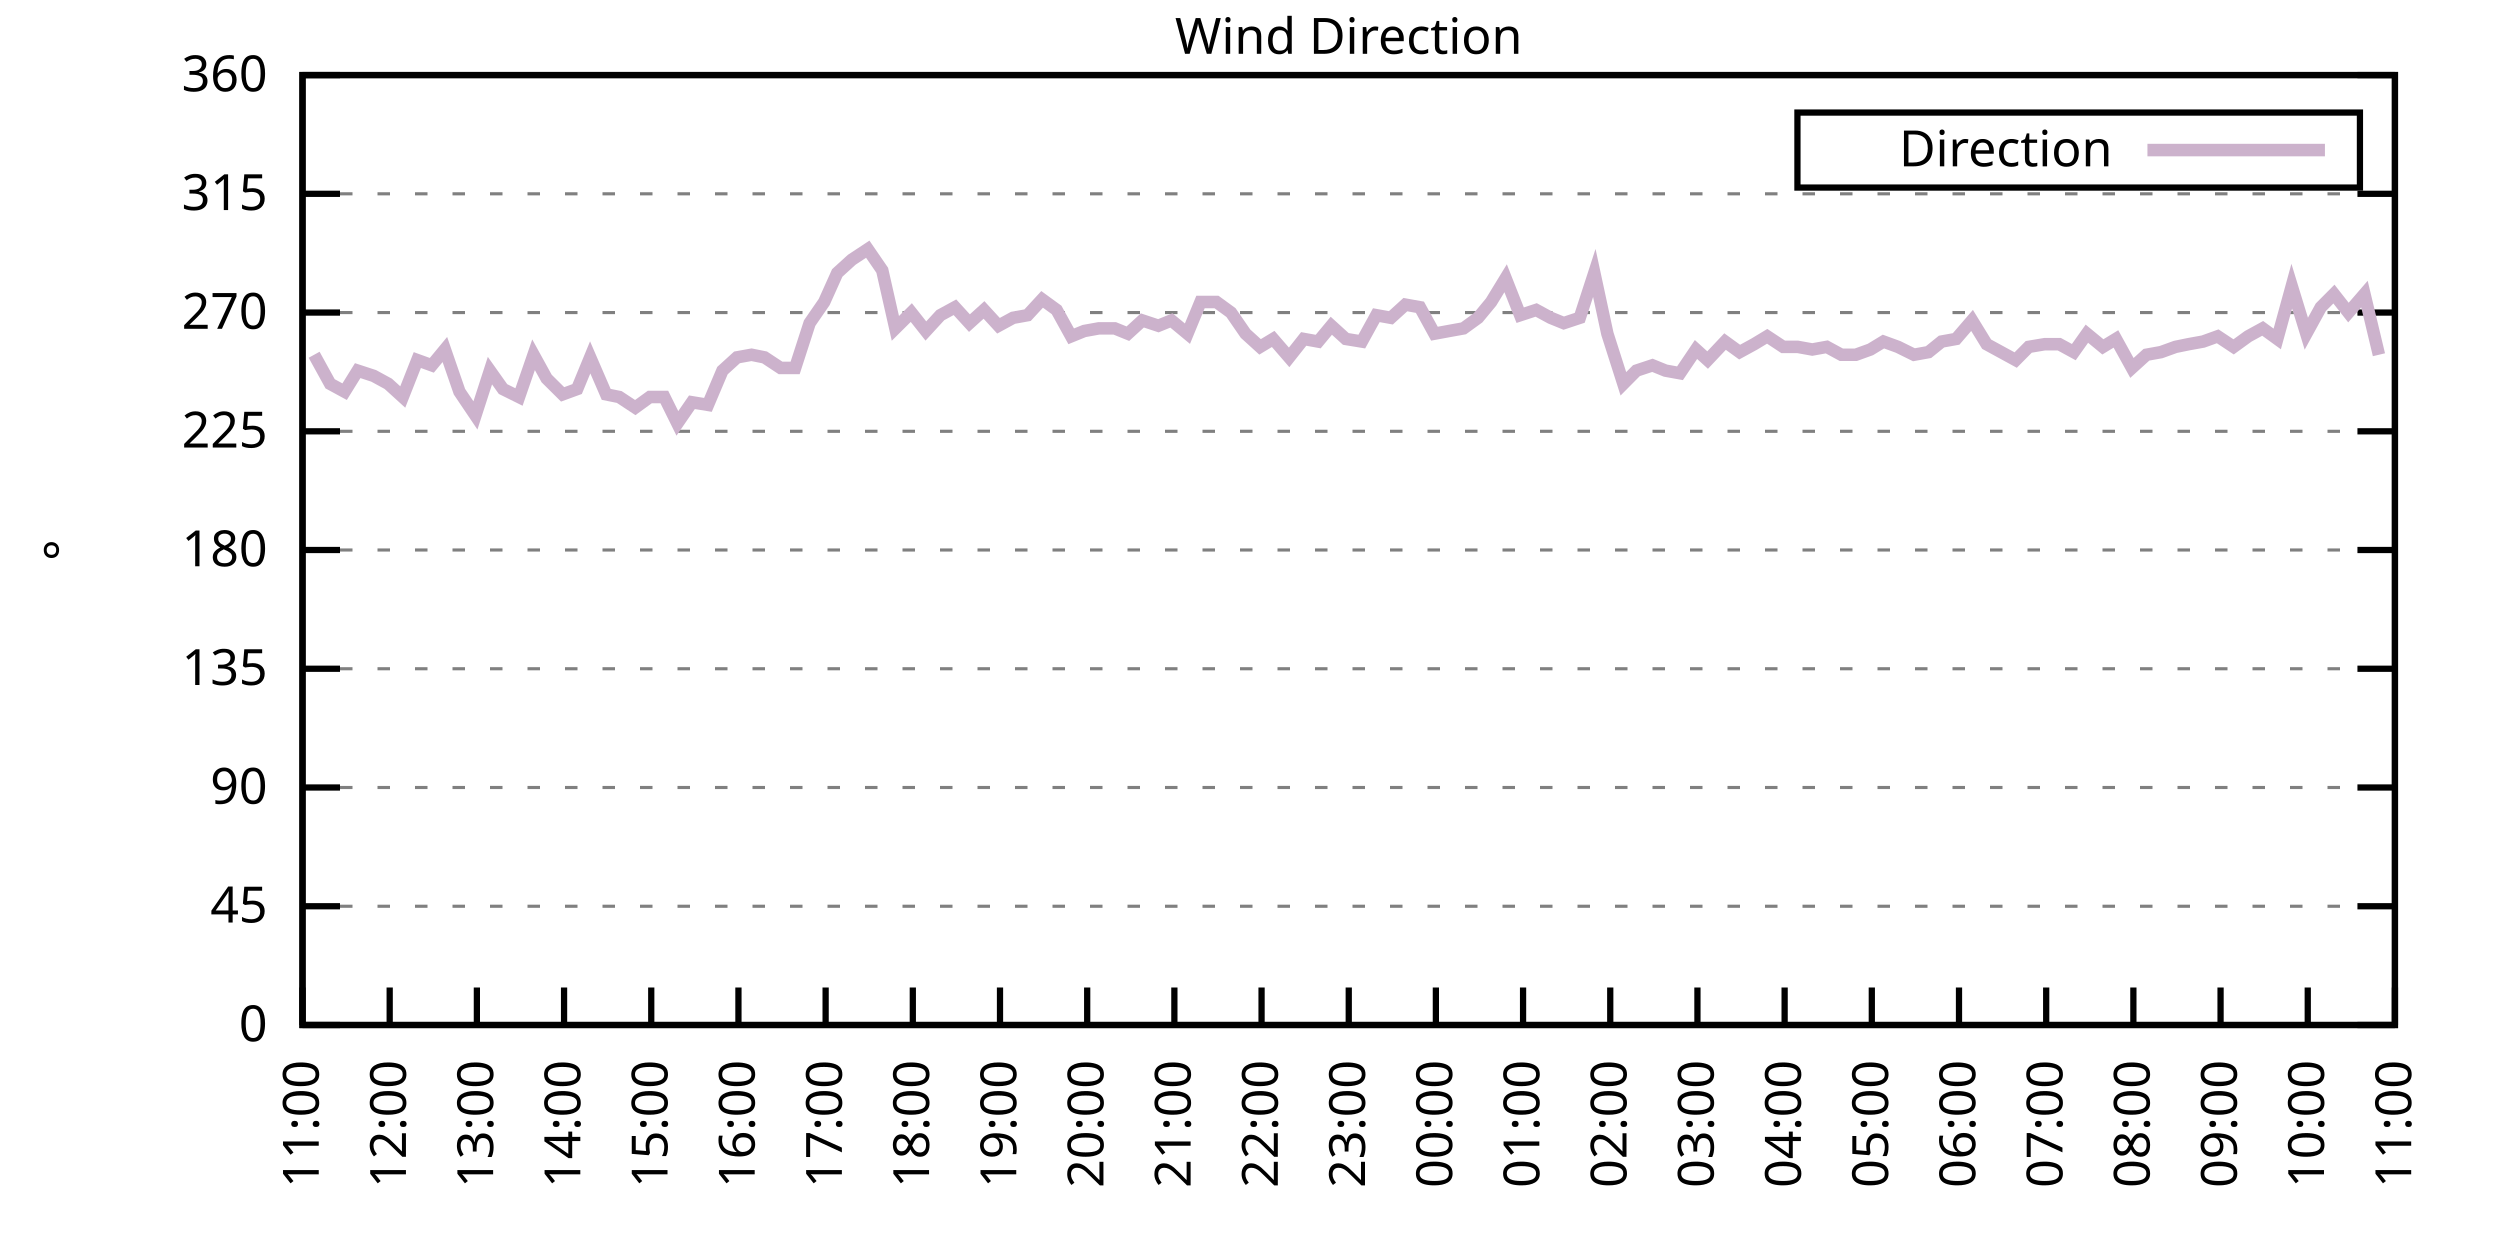
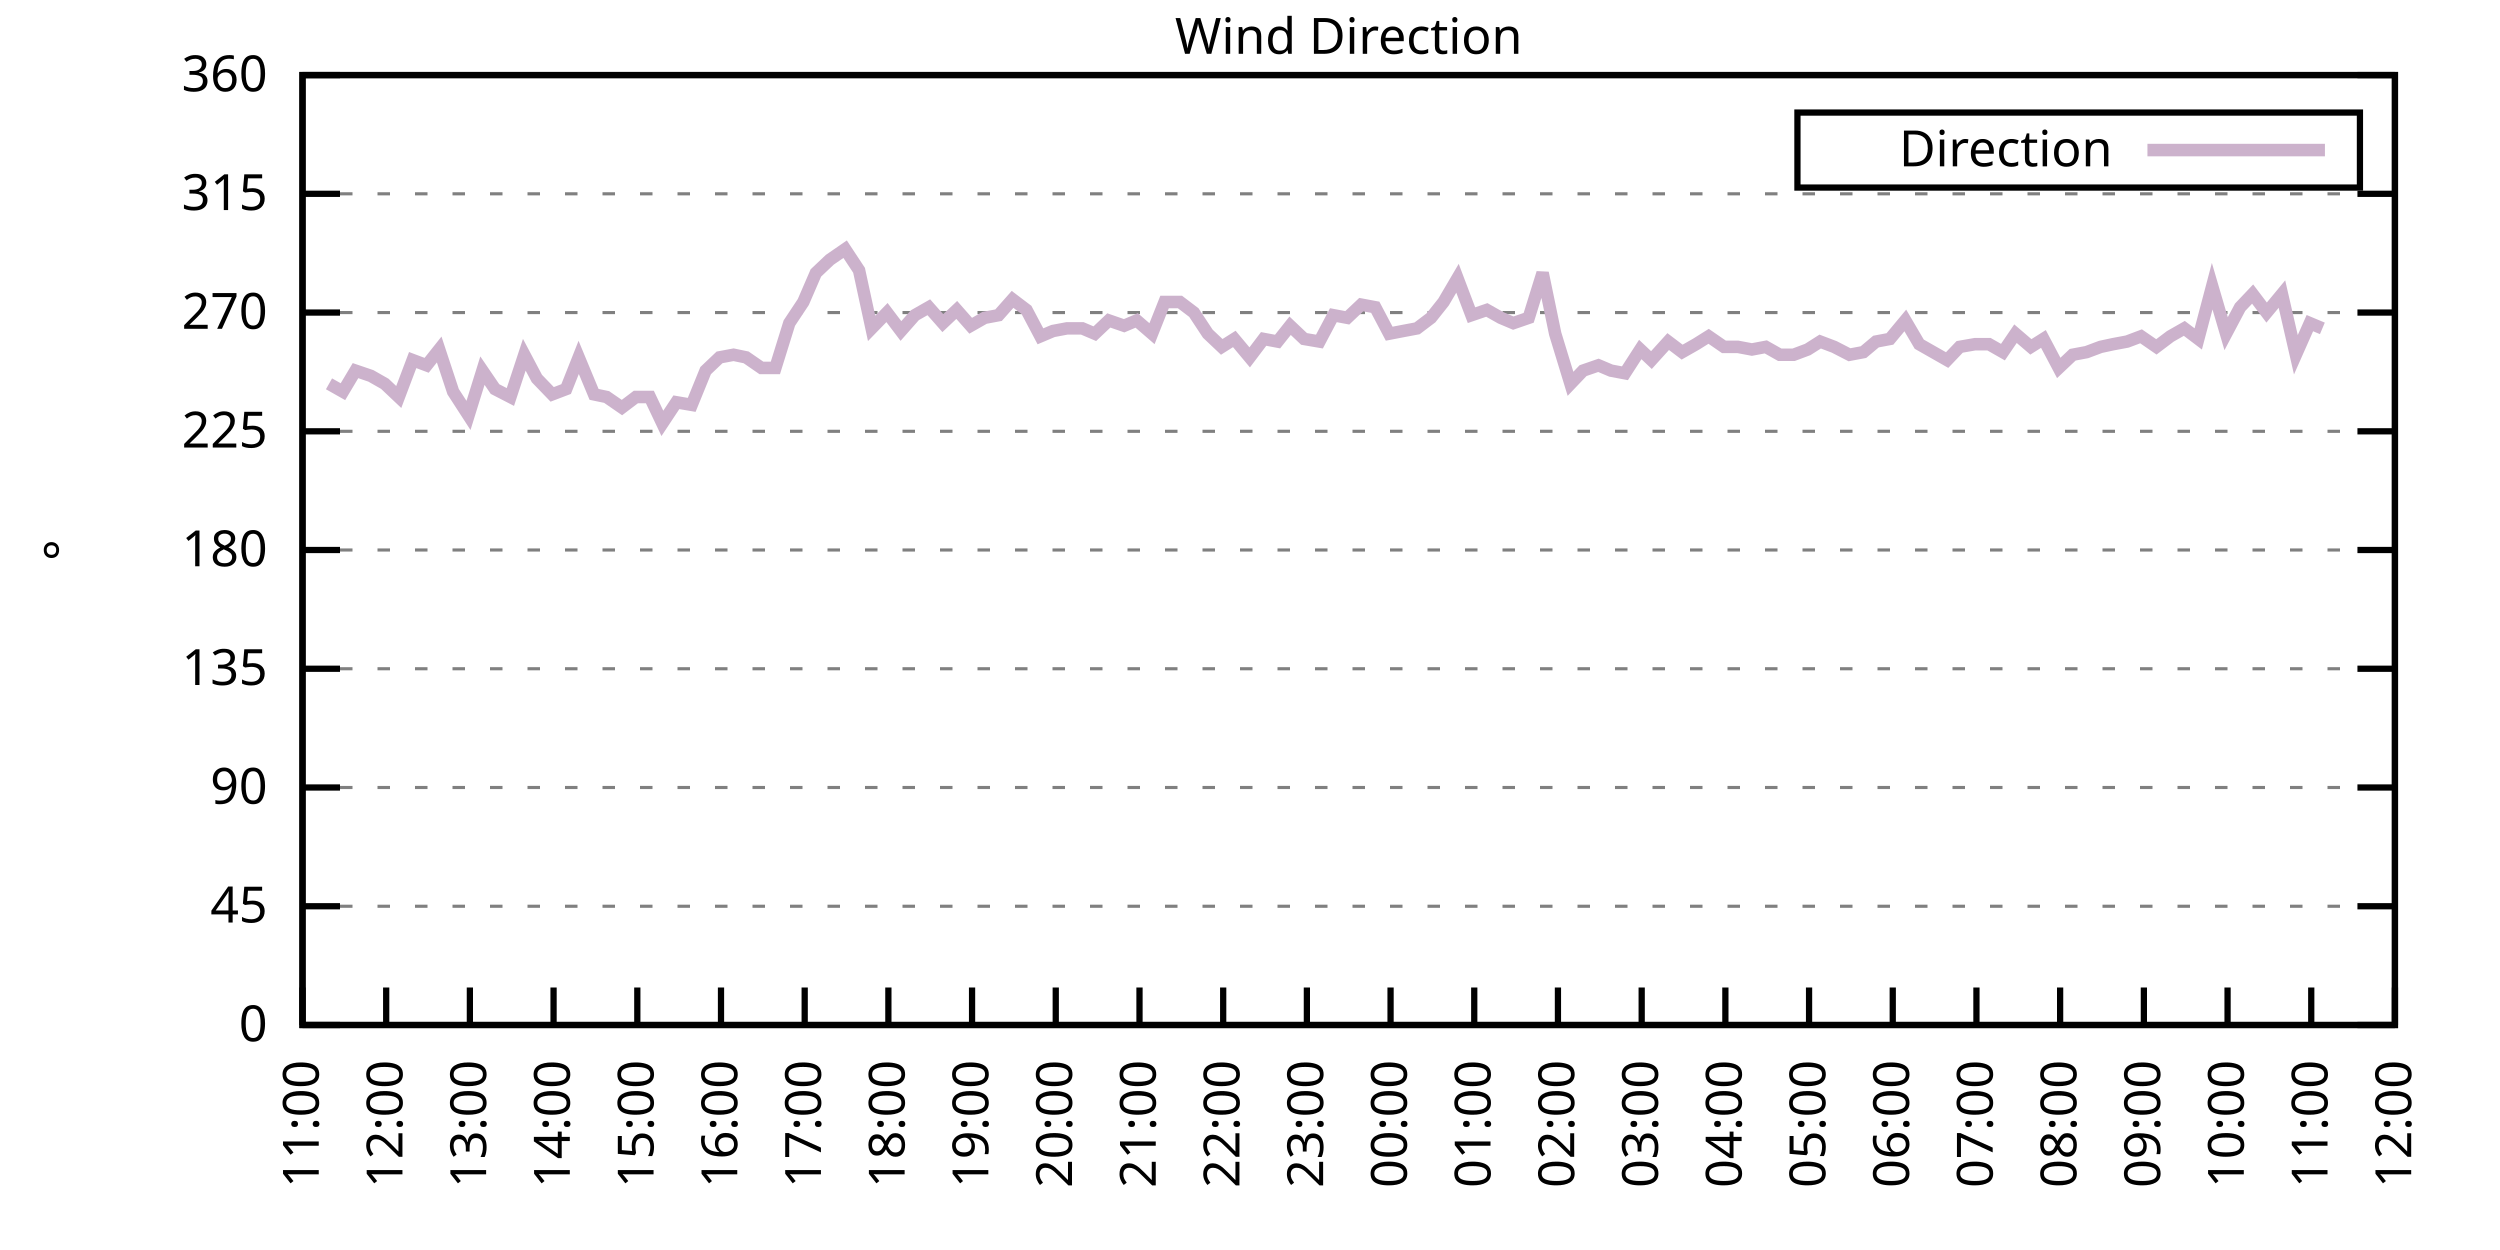
<svg xmlns="http://www.w3.org/2000/svg" xmlns:xlink="http://www.w3.org/1999/xlink" width="400" height="200" viewBox="0 0 400 200">
  <g id="gnuplot_canvas">
    <rect x="0" y="0" width="400" height="200" fill="none" />
    <defs>
      <circle id="gpDot" r="0.5" stroke-width="0.5" stroke="currentColor" />
      <path id="gpPt0" stroke-width="0.333" stroke="currentColor" d="M-1,0 h2 M0,-1 v2" />
      <path id="gpPt1" stroke-width="0.333" stroke="currentColor" d="M-1,-1 L1,1 M1,-1 L-1,1" />
      <path id="gpPt2" stroke-width="0.333" stroke="currentColor" d="M-1,0 L1,0 M0,-1 L0,1 M-1,-1 L1,1 M-1,1 L1,-1" />
      <rect id="gpPt3" stroke-width="0.333" stroke="currentColor" x="-1" y="-1" width="2" height="2" />
      <rect id="gpPt4" stroke-width="0.333" stroke="currentColor" fill="currentColor" x="-1" y="-1" width="2" height="2" />
      <circle id="gpPt5" stroke-width="0.333" stroke="currentColor" cx="0" cy="0" r="1" />
      <use xlink:href="#gpPt5" id="gpPt6" fill="currentColor" stroke="none" />
      <path id="gpPt7" stroke-width="0.333" stroke="currentColor" d="M0,-1.33 L-1.33,0.67 L1.33,0.67 z" />
      <use xlink:href="#gpPt7" id="gpPt8" fill="currentColor" stroke="none" />
      <use xlink:href="#gpPt7" id="gpPt9" stroke="currentColor" transform="rotate(180)" />
      <use xlink:href="#gpPt9" id="gpPt10" fill="currentColor" stroke="none" />
      <use xlink:href="#gpPt3" id="gpPt11" stroke="currentColor" transform="rotate(45)" />
      <use xlink:href="#gpPt11" id="gpPt12" fill="currentColor" stroke="none" />
      <path id="gpPt13" stroke-width="0.333" stroke="currentColor" d="M0,1.330 L1.265,0.411 L0.782,-1.067 L-0.782,-1.076 L-1.265,0.411 z" />
      <use xlink:href="#gpPt13" id="gpPt14" fill="currentColor" stroke="none" />
      <filter id="textbox" filterUnits="objectBoundingBox" x="0" y="0" height="1" width="1">
        <feFlood flood-color="white" flood-opacity="1" result="bgnd" />
        <feComposite in="SourceGraphic" in2="bgnd" operator="atop" />
      </filter>
      <filter id="greybox" filterUnits="objectBoundingBox" x="0" y="0" height="1" width="1">
        <feFlood flood-color="lightgrey" flood-opacity="1" result="grey" />
        <feComposite in="SourceGraphic" in2="grey" operator="atop" />
      </filter>
    </defs>
    <g fill="none" color="white" stroke="currentColor" stroke-width="1.00" stroke-linecap="butt" stroke-linejoin="miter">
</g>
    <g fill="none" color="black" stroke="currentColor" stroke-width="1.00" stroke-linecap="butt" stroke-linejoin="miter">
      <g stroke="none" shape-rendering="crispEdges">
        <polygon fill="rgb(255, 255, 255)" points="48.40,164.00 383.18,164.00 383.18,12.02 48.40,12.02 " />
      </g>
    </g>
    <g fill="none" color="black" stroke="currentColor" stroke-width="1.00" stroke-linecap="butt" stroke-linejoin="miter">
</g>
    <g fill="none" color="black" stroke="black" stroke-width="0.50" stroke-linecap="butt" stroke-linejoin="miter">
</g>
    <g fill="none" color="gray" stroke="currentColor" stroke-width="0.50" stroke-linecap="butt" stroke-linejoin="miter">
      <path stroke="gray" stroke-dasharray="2,4" class="gridline" d="M48.40,164.00 L383.19,164.00  " />
    </g>
    <g fill="none" color="gray" stroke="gray" stroke-width="1.00" stroke-linecap="butt" stroke-linejoin="miter">
</g>
    <g fill="none" color="black" stroke="currentColor" stroke-width="1.00" stroke-linecap="butt" stroke-linejoin="miter">
      <path stroke="black" d="M48.40,164.00 L54.40,164.00 M383.19,164.00 L377.19,164.00  " />
      <g transform="translate(42.80,166.60)" stroke="none" fill="black" font-family="Sans" font-size="8.00" text-anchor="end">
        <text>
          <tspan font-family="Sans"> 0</tspan>
        </text>
      </g>
    </g>
    <g fill="none" color="black" stroke="currentColor" stroke-width="1.00" stroke-linecap="butt" stroke-linejoin="miter">
</g>
    <g fill="none" color="black" stroke="black" stroke-width="0.50" stroke-linecap="butt" stroke-linejoin="miter">
</g>
    <g fill="none" color="gray" stroke="currentColor" stroke-width="0.50" stroke-linecap="butt" stroke-linejoin="miter">
      <path stroke="gray" stroke-dasharray="2,4" class="gridline" d="M48.40,145.00 L383.19,145.00  " />
    </g>
    <g fill="none" color="gray" stroke="gray" stroke-width="1.00" stroke-linecap="butt" stroke-linejoin="miter">
</g>
    <g fill="none" color="black" stroke="currentColor" stroke-width="1.00" stroke-linecap="butt" stroke-linejoin="miter">
      <path stroke="black" d="M48.40,145.00 L54.40,145.00 M383.19,145.00 L377.19,145.00  " />
      <g transform="translate(42.80,147.60)" stroke="none" fill="black" font-family="Sans" font-size="8.00" text-anchor="end">
        <text>
          <tspan font-family="Sans"> 45</tspan>
        </text>
      </g>
    </g>
    <g fill="none" color="black" stroke="currentColor" stroke-width="1.00" stroke-linecap="butt" stroke-linejoin="miter">
</g>
    <g fill="none" color="black" stroke="black" stroke-width="0.50" stroke-linecap="butt" stroke-linejoin="miter">
</g>
    <g fill="none" color="gray" stroke="currentColor" stroke-width="0.50" stroke-linecap="butt" stroke-linejoin="miter">
      <path stroke="gray" stroke-dasharray="2,4" class="gridline" d="M48.40,126.00 L383.19,126.00  " />
    </g>
    <g fill="none" color="gray" stroke="gray" stroke-width="1.00" stroke-linecap="butt" stroke-linejoin="miter">
</g>
    <g fill="none" color="black" stroke="currentColor" stroke-width="1.00" stroke-linecap="butt" stroke-linejoin="miter">
      <path stroke="black" d="M48.40,126.00 L54.40,126.00 M383.19,126.00 L377.19,126.00  " />
      <g transform="translate(42.80,128.60)" stroke="none" fill="black" font-family="Sans" font-size="8.00" text-anchor="end">
        <text>
          <tspan font-family="Sans"> 90</tspan>
        </text>
      </g>
    </g>
    <g fill="none" color="black" stroke="currentColor" stroke-width="1.00" stroke-linecap="butt" stroke-linejoin="miter">
</g>
    <g fill="none" color="black" stroke="black" stroke-width="0.50" stroke-linecap="butt" stroke-linejoin="miter">
</g>
    <g fill="none" color="gray" stroke="currentColor" stroke-width="0.50" stroke-linecap="butt" stroke-linejoin="miter">
      <path stroke="gray" stroke-dasharray="2,4" class="gridline" d="M48.40,107.00 L383.19,107.00  " />
    </g>
    <g fill="none" color="gray" stroke="gray" stroke-width="1.00" stroke-linecap="butt" stroke-linejoin="miter">
</g>
    <g fill="none" color="black" stroke="currentColor" stroke-width="1.00" stroke-linecap="butt" stroke-linejoin="miter">
      <path stroke="black" d="M48.40,107.00 L54.40,107.00 M383.19,107.00 L377.19,107.00  " />
      <g transform="translate(42.80,109.60)" stroke="none" fill="black" font-family="Sans" font-size="8.00" text-anchor="end">
        <text>
          <tspan font-family="Sans"> 135</tspan>
        </text>
      </g>
    </g>
    <g fill="none" color="black" stroke="currentColor" stroke-width="1.00" stroke-linecap="butt" stroke-linejoin="miter">
</g>
    <g fill="none" color="black" stroke="black" stroke-width="0.50" stroke-linecap="butt" stroke-linejoin="miter">
</g>
    <g fill="none" color="gray" stroke="currentColor" stroke-width="0.50" stroke-linecap="butt" stroke-linejoin="miter">
      <path stroke="gray" stroke-dasharray="2,4" class="gridline" d="M48.40,88.00 L383.19,88.00  " />
    </g>
    <g fill="none" color="gray" stroke="gray" stroke-width="1.00" stroke-linecap="butt" stroke-linejoin="miter">
</g>
    <g fill="none" color="black" stroke="currentColor" stroke-width="1.00" stroke-linecap="butt" stroke-linejoin="miter">
      <path stroke="black" d="M48.40,88.00 L54.40,88.00 M383.19,88.00 L377.19,88.00  " />
      <g transform="translate(42.80,90.60)" stroke="none" fill="black" font-family="Sans" font-size="8.00" text-anchor="end">
        <text>
          <tspan font-family="Sans"> 180</tspan>
        </text>
      </g>
    </g>
    <g fill="none" color="black" stroke="currentColor" stroke-width="1.00" stroke-linecap="butt" stroke-linejoin="miter">
</g>
    <g fill="none" color="black" stroke="black" stroke-width="0.50" stroke-linecap="butt" stroke-linejoin="miter">
</g>
    <g fill="none" color="gray" stroke="currentColor" stroke-width="0.50" stroke-linecap="butt" stroke-linejoin="miter">
      <path stroke="gray" stroke-dasharray="2,4" class="gridline" d="M48.40,69.01 L383.19,69.01  " />
    </g>
    <g fill="none" color="gray" stroke="gray" stroke-width="1.00" stroke-linecap="butt" stroke-linejoin="miter">
</g>
    <g fill="none" color="black" stroke="currentColor" stroke-width="1.00" stroke-linecap="butt" stroke-linejoin="miter">
      <path stroke="black" d="M48.40,69.01 L54.40,69.01 M383.19,69.01 L377.19,69.01  " />
      <g transform="translate(42.80,71.61)" stroke="none" fill="black" font-family="Sans" font-size="8.00" text-anchor="end">
        <text>
          <tspan font-family="Sans"> 225</tspan>
        </text>
      </g>
    </g>
    <g fill="none" color="black" stroke="currentColor" stroke-width="1.00" stroke-linecap="butt" stroke-linejoin="miter">
</g>
    <g fill="none" color="black" stroke="black" stroke-width="0.50" stroke-linecap="butt" stroke-linejoin="miter">
</g>
    <g fill="none" color="gray" stroke="currentColor" stroke-width="0.50" stroke-linecap="butt" stroke-linejoin="miter">
      <path stroke="gray" stroke-dasharray="2,4" class="gridline" d="M48.40,50.01 L383.19,50.01  " />
    </g>
    <g fill="none" color="gray" stroke="gray" stroke-width="1.00" stroke-linecap="butt" stroke-linejoin="miter">
</g>
    <g fill="none" color="black" stroke="currentColor" stroke-width="1.00" stroke-linecap="butt" stroke-linejoin="miter">
      <path stroke="black" d="M48.40,50.01 L54.40,50.01 M383.19,50.01 L377.19,50.01  " />
      <g transform="translate(42.80,52.61)" stroke="none" fill="black" font-family="Sans" font-size="8.00" text-anchor="end">
        <text>
          <tspan font-family="Sans"> 270</tspan>
        </text>
      </g>
    </g>
    <g fill="none" color="black" stroke="currentColor" stroke-width="1.00" stroke-linecap="butt" stroke-linejoin="miter">
</g>
    <g fill="none" color="black" stroke="black" stroke-width="0.50" stroke-linecap="butt" stroke-linejoin="miter">
</g>
    <g fill="none" color="gray" stroke="currentColor" stroke-width="0.50" stroke-linecap="butt" stroke-linejoin="miter">
      <path stroke="gray" stroke-dasharray="2,4" class="gridline" d="M48.40,31.01 L383.19,31.01  " />
    </g>
    <g fill="none" color="gray" stroke="gray" stroke-width="1.00" stroke-linecap="butt" stroke-linejoin="miter">
</g>
    <g fill="none" color="black" stroke="currentColor" stroke-width="1.00" stroke-linecap="butt" stroke-linejoin="miter">
      <path stroke="black" d="M48.40,31.01 L54.40,31.01 M383.19,31.01 L377.19,31.01  " />
      <g transform="translate(42.80,33.61)" stroke="none" fill="black" font-family="Sans" font-size="8.00" text-anchor="end">
        <text>
          <tspan font-family="Sans"> 315</tspan>
        </text>
      </g>
    </g>
    <g fill="none" color="black" stroke="currentColor" stroke-width="1.00" stroke-linecap="butt" stroke-linejoin="miter">
</g>
    <g fill="none" color="black" stroke="black" stroke-width="0.50" stroke-linecap="butt" stroke-linejoin="miter">
</g>
    <g fill="none" color="gray" stroke="currentColor" stroke-width="0.50" stroke-linecap="butt" stroke-linejoin="miter">
      <path stroke="gray" stroke-dasharray="2,4" class="gridline" d="M48.40,12.01 L383.19,12.01  " />
    </g>
    <g fill="none" color="gray" stroke="gray" stroke-width="1.00" stroke-linecap="butt" stroke-linejoin="miter">
</g>
    <g fill="none" color="black" stroke="currentColor" stroke-width="1.00" stroke-linecap="butt" stroke-linejoin="miter">
      <path stroke="black" d="M48.40,12.01 L54.40,12.01 M383.19,12.01 L377.19,12.01  " />
      <g transform="translate(42.80,14.61)" stroke="none" fill="black" font-family="Sans" font-size="8.00" text-anchor="end">
        <text>
          <tspan font-family="Sans"> 360</tspan>
        </text>
      </g>
    </g>
    <g fill="none" color="black" stroke="currentColor" stroke-width="1.00" stroke-linecap="butt" stroke-linejoin="miter">
      <path stroke="black" d="M48.40,164.00 L48.40,158.00  " />
      <g transform="translate(51.00,169.60) rotate(270.00)" stroke="none" fill="black" font-family="Sans" font-size="8.00" text-anchor="end">
        <text>
          <tspan font-family="Sans">11:00</tspan>
        </text>
      </g>
    </g>
    <g fill="none" color="black" stroke="currentColor" stroke-width="1.00" stroke-linecap="butt" stroke-linejoin="miter">
-       <path stroke="black" d="M62.35,164.00 L62.35,158.00  " />
-       <g transform="translate(64.95,169.60) rotate(270.00)" stroke="none" fill="black" font-family="Sans" font-size="8.00" text-anchor="end">
+       <path stroke="black" d="M61.79,164.00 L61.79,158.00  " />
+       <g transform="translate(64.39,169.60) rotate(270.00)" stroke="none" fill="black" font-family="Sans" font-size="8.00" text-anchor="end">
        <text>
          <tspan font-family="Sans">12:00</tspan>
        </text>
      </g>
    </g>
    <g fill="none" color="black" stroke="currentColor" stroke-width="1.00" stroke-linecap="butt" stroke-linejoin="miter">
-       <path stroke="black" d="M76.30,164.00 L76.30,158.00  " />
-       <g transform="translate(78.90,169.60) rotate(270.00)" stroke="none" fill="black" font-family="Sans" font-size="8.00" text-anchor="end">
+       <path stroke="black" d="M75.18,164.00 L75.18,158.00  " />
+       <g transform="translate(77.78,169.60) rotate(270.00)" stroke="none" fill="black" font-family="Sans" font-size="8.00" text-anchor="end">
        <text>
          <tspan font-family="Sans">13:00</tspan>
        </text>
      </g>
    </g>
    <g fill="none" color="black" stroke="currentColor" stroke-width="1.00" stroke-linecap="butt" stroke-linejoin="miter">
-       <path stroke="black" d="M90.25,164.00 L90.25,158.00  " />
-       <g transform="translate(92.85,169.60) rotate(270.00)" stroke="none" fill="black" font-family="Sans" font-size="8.00" text-anchor="end">
+       <path stroke="black" d="M88.57,164.00 L88.57,158.00  " />
+       <g transform="translate(91.17,169.60) rotate(270.00)" stroke="none" fill="black" font-family="Sans" font-size="8.00" text-anchor="end">
        <text>
          <tspan font-family="Sans">14:00</tspan>
        </text>
      </g>
    </g>
    <g fill="none" color="black" stroke="currentColor" stroke-width="1.00" stroke-linecap="butt" stroke-linejoin="miter">
-       <path stroke="black" d="M104.20,164.00 L104.20,158.00  " />
-       <g transform="translate(106.80,169.60) rotate(270.00)" stroke="none" fill="black" font-family="Sans" font-size="8.00" text-anchor="end">
+       <path stroke="black" d="M101.97,164.00 L101.97,158.00  " />
+       <g transform="translate(104.57,169.60) rotate(270.00)" stroke="none" fill="black" font-family="Sans" font-size="8.00" text-anchor="end">
        <text>
          <tspan font-family="Sans">15:00</tspan>
        </text>
      </g>
    </g>
    <g fill="none" color="black" stroke="currentColor" stroke-width="1.00" stroke-linecap="butt" stroke-linejoin="miter">
-       <path stroke="black" d="M118.15,164.00 L118.15,158.00  " />
-       <g transform="translate(120.75,169.60) rotate(270.00)" stroke="none" fill="black" font-family="Sans" font-size="8.00" text-anchor="end">
+       <path stroke="black" d="M115.36,164.00 L115.36,158.00  " />
+       <g transform="translate(117.96,169.60) rotate(270.00)" stroke="none" fill="black" font-family="Sans" font-size="8.00" text-anchor="end">
        <text>
          <tspan font-family="Sans">16:00</tspan>
        </text>
      </g>
    </g>
    <g fill="none" color="black" stroke="currentColor" stroke-width="1.00" stroke-linecap="butt" stroke-linejoin="miter">
-       <path stroke="black" d="M132.10,164.00 L132.10,158.00  " />
-       <g transform="translate(134.70,169.60) rotate(270.00)" stroke="none" fill="black" font-family="Sans" font-size="8.00" text-anchor="end">
+       <path stroke="black" d="M128.75,164.00 L128.75,158.00  " />
+       <g transform="translate(131.35,169.60) rotate(270.00)" stroke="none" fill="black" font-family="Sans" font-size="8.00" text-anchor="end">
        <text>
          <tspan font-family="Sans">17:00</tspan>
        </text>
      </g>
    </g>
    <g fill="none" color="black" stroke="currentColor" stroke-width="1.00" stroke-linecap="butt" stroke-linejoin="miter">
-       <path stroke="black" d="M146.05,164.00 L146.05,158.00  " />
-       <g transform="translate(148.65,169.60) rotate(270.00)" stroke="none" fill="black" font-family="Sans" font-size="8.00" text-anchor="end">
+       <path stroke="black" d="M142.14,164.00 L142.14,158.00  " />
+       <g transform="translate(144.74,169.60) rotate(270.00)" stroke="none" fill="black" font-family="Sans" font-size="8.00" text-anchor="end">
        <text>
          <tspan font-family="Sans">18:00</tspan>
        </text>
      </g>
    </g>
    <g fill="none" color="black" stroke="currentColor" stroke-width="1.00" stroke-linecap="butt" stroke-linejoin="miter">
-       <path stroke="black" d="M160.00,164.00 L160.00,158.00  " />
-       <g transform="translate(162.60,169.60) rotate(270.00)" stroke="none" fill="black" font-family="Sans" font-size="8.00" text-anchor="end">
+       <path stroke="black" d="M155.53,164.00 L155.53,158.00  " />
+       <g transform="translate(158.13,169.60) rotate(270.00)" stroke="none" fill="black" font-family="Sans" font-size="8.00" text-anchor="end">
        <text>
          <tspan font-family="Sans">19:00</tspan>
        </text>
      </g>
    </g>
    <g fill="none" color="black" stroke="currentColor" stroke-width="1.00" stroke-linecap="butt" stroke-linejoin="miter">
-       <path stroke="black" d="M173.95,164.00 L173.95,158.00  " />
-       <g transform="translate(176.55,169.60) rotate(270.00)" stroke="none" fill="black" font-family="Sans" font-size="8.00" text-anchor="end">
+       <path stroke="black" d="M168.92,164.00 L168.92,158.00  " />
+       <g transform="translate(171.52,169.60) rotate(270.00)" stroke="none" fill="black" font-family="Sans" font-size="8.00" text-anchor="end">
        <text>
          <tspan font-family="Sans">20:00</tspan>
        </text>
      </g>
    </g>
    <g fill="none" color="black" stroke="currentColor" stroke-width="1.00" stroke-linecap="butt" stroke-linejoin="miter">
-       <path stroke="black" d="M187.90,164.00 L187.90,158.00  " />
-       <g transform="translate(190.50,169.60) rotate(270.00)" stroke="none" fill="black" font-family="Sans" font-size="8.00" text-anchor="end">
+       <path stroke="black" d="M182.32,164.00 L182.32,158.00  " />
+       <g transform="translate(184.92,169.60) rotate(270.00)" stroke="none" fill="black" font-family="Sans" font-size="8.00" text-anchor="end">
        <text>
          <tspan font-family="Sans">21:00</tspan>
        </text>
      </g>
    </g>
    <g fill="none" color="black" stroke="currentColor" stroke-width="1.00" stroke-linecap="butt" stroke-linejoin="miter">
-       <path stroke="black" d="M201.85,164.00 L201.85,158.00  " />
-       <g transform="translate(204.45,169.60) rotate(270.00)" stroke="none" fill="black" font-family="Sans" font-size="8.00" text-anchor="end">
+       <path stroke="black" d="M195.71,164.00 L195.71,158.00  " />
+       <g transform="translate(198.31,169.60) rotate(270.00)" stroke="none" fill="black" font-family="Sans" font-size="8.00" text-anchor="end">
        <text>
          <tspan font-family="Sans">22:00</tspan>
        </text>
      </g>
    </g>
    <g fill="none" color="black" stroke="currentColor" stroke-width="1.00" stroke-linecap="butt" stroke-linejoin="miter">
-       <path stroke="black" d="M215.80,164.00 L215.80,158.00  " />
-       <g transform="translate(218.40,169.60) rotate(270.00)" stroke="none" fill="black" font-family="Sans" font-size="8.00" text-anchor="end">
+       <path stroke="black" d="M209.10,164.00 L209.10,158.00  " />
+       <g transform="translate(211.70,169.60) rotate(270.00)" stroke="none" fill="black" font-family="Sans" font-size="8.00" text-anchor="end">
        <text>
          <tspan font-family="Sans">23:00</tspan>
        </text>
      </g>
    </g>
    <g fill="none" color="black" stroke="currentColor" stroke-width="1.00" stroke-linecap="butt" stroke-linejoin="miter">
-       <path stroke="black" d="M229.74,164.00 L229.74,158.00  " />
-       <g transform="translate(232.34,169.60) rotate(270.00)" stroke="none" fill="black" font-family="Sans" font-size="8.00" text-anchor="end">
+       <path stroke="black" d="M222.49,164.00 L222.49,158.00  " />
+       <g transform="translate(225.09,169.60) rotate(270.00)" stroke="none" fill="black" font-family="Sans" font-size="8.00" text-anchor="end">
        <text>
          <tspan font-family="Sans">00:00</tspan>
        </text>
      </g>
    </g>
    <g fill="none" color="black" stroke="currentColor" stroke-width="1.00" stroke-linecap="butt" stroke-linejoin="miter">
-       <path stroke="black" d="M243.69,164.00 L243.69,158.00  " />
-       <g transform="translate(246.29,169.60) rotate(270.00)" stroke="none" fill="black" font-family="Sans" font-size="8.00" text-anchor="end">
+       <path stroke="black" d="M235.88,164.00 L235.88,158.00  " />
+       <g transform="translate(238.48,169.60) rotate(270.00)" stroke="none" fill="black" font-family="Sans" font-size="8.00" text-anchor="end">
        <text>
          <tspan font-family="Sans">01:00</tspan>
        </text>
      </g>
    </g>
    <g fill="none" color="black" stroke="currentColor" stroke-width="1.00" stroke-linecap="butt" stroke-linejoin="miter">
-       <path stroke="black" d="M257.64,164.00 L257.64,158.00  " />
-       <g transform="translate(260.24,169.60) rotate(270.00)" stroke="none" fill="black" font-family="Sans" font-size="8.00" text-anchor="end">
+       <path stroke="black" d="M249.27,164.00 L249.27,158.00  " />
+       <g transform="translate(251.87,169.60) rotate(270.00)" stroke="none" fill="black" font-family="Sans" font-size="8.00" text-anchor="end">
        <text>
          <tspan font-family="Sans">02:00</tspan>
        </text>
      </g>
    </g>
    <g fill="none" color="black" stroke="currentColor" stroke-width="1.00" stroke-linecap="butt" stroke-linejoin="miter">
-       <path stroke="black" d="M271.59,164.00 L271.59,158.00  " />
-       <g transform="translate(274.19,169.60) rotate(270.00)" stroke="none" fill="black" font-family="Sans" font-size="8.00" text-anchor="end">
+       <path stroke="black" d="M262.67,164.00 L262.67,158.00  " />
+       <g transform="translate(265.27,169.60) rotate(270.00)" stroke="none" fill="black" font-family="Sans" font-size="8.00" text-anchor="end">
        <text>
          <tspan font-family="Sans">03:00</tspan>
        </text>
      </g>
    </g>
    <g fill="none" color="black" stroke="currentColor" stroke-width="1.00" stroke-linecap="butt" stroke-linejoin="miter">
-       <path stroke="black" d="M285.54,164.00 L285.54,158.00  " />
-       <g transform="translate(288.14,169.60) rotate(270.00)" stroke="none" fill="black" font-family="Sans" font-size="8.00" text-anchor="end">
+       <path stroke="black" d="M276.06,164.00 L276.06,158.00  " />
+       <g transform="translate(278.66,169.60) rotate(270.00)" stroke="none" fill="black" font-family="Sans" font-size="8.00" text-anchor="end">
        <text>
          <tspan font-family="Sans">04:00</tspan>
        </text>
      </g>
    </g>
    <g fill="none" color="black" stroke="currentColor" stroke-width="1.00" stroke-linecap="butt" stroke-linejoin="miter">
-       <path stroke="black" d="M299.49,164.00 L299.49,158.00  " />
-       <g transform="translate(302.09,169.60) rotate(270.00)" stroke="none" fill="black" font-family="Sans" font-size="8.00" text-anchor="end">
+       <path stroke="black" d="M289.45,164.00 L289.45,158.00  " />
+       <g transform="translate(292.05,169.60) rotate(270.00)" stroke="none" fill="black" font-family="Sans" font-size="8.00" text-anchor="end">
        <text>
          <tspan font-family="Sans">05:00</tspan>
        </text>
      </g>
    </g>
    <g fill="none" color="black" stroke="currentColor" stroke-width="1.00" stroke-linecap="butt" stroke-linejoin="miter">
-       <path stroke="black" d="M313.44,164.00 L313.44,158.00  " />
-       <g transform="translate(316.04,169.60) rotate(270.00)" stroke="none" fill="black" font-family="Sans" font-size="8.00" text-anchor="end">
+       <path stroke="black" d="M302.84,164.00 L302.84,158.00  " />
+       <g transform="translate(305.44,169.60) rotate(270.00)" stroke="none" fill="black" font-family="Sans" font-size="8.00" text-anchor="end">
        <text>
          <tspan font-family="Sans">06:00</tspan>
        </text>
      </g>
    </g>
    <g fill="none" color="black" stroke="currentColor" stroke-width="1.00" stroke-linecap="butt" stroke-linejoin="miter">
-       <path stroke="black" d="M327.39,164.00 L327.39,158.00  " />
-       <g transform="translate(329.99,169.60) rotate(270.00)" stroke="none" fill="black" font-family="Sans" font-size="8.00" text-anchor="end">
+       <path stroke="black" d="M316.23,164.00 L316.23,158.00  " />
+       <g transform="translate(318.83,169.60) rotate(270.00)" stroke="none" fill="black" font-family="Sans" font-size="8.00" text-anchor="end">
        <text>
          <tspan font-family="Sans">07:00</tspan>
        </text>
      </g>
    </g>
    <g fill="none" color="black" stroke="currentColor" stroke-width="1.00" stroke-linecap="butt" stroke-linejoin="miter">
-       <path stroke="black" d="M341.34,164.00 L341.34,158.00  " />
-       <g transform="translate(343.94,169.60) rotate(270.00)" stroke="none" fill="black" font-family="Sans" font-size="8.00" text-anchor="end">
+       <path stroke="black" d="M329.62,164.00 L329.62,158.00  " />
+       <g transform="translate(332.22,169.60) rotate(270.00)" stroke="none" fill="black" font-family="Sans" font-size="8.00" text-anchor="end">
        <text>
          <tspan font-family="Sans">08:00</tspan>
        </text>
      </g>
    </g>
    <g fill="none" color="black" stroke="currentColor" stroke-width="1.00" stroke-linecap="butt" stroke-linejoin="miter">
-       <path stroke="black" d="M355.29,164.00 L355.29,158.00  " />
-       <g transform="translate(357.89,169.60) rotate(270.00)" stroke="none" fill="black" font-family="Sans" font-size="8.00" text-anchor="end">
+       <path stroke="black" d="M343.02,164.00 L343.02,158.00  " />
+       <g transform="translate(345.62,169.60) rotate(270.00)" stroke="none" fill="black" font-family="Sans" font-size="8.00" text-anchor="end">
        <text>
          <tspan font-family="Sans">09:00</tspan>
        </text>
      </g>
    </g>
    <g fill="none" color="black" stroke="currentColor" stroke-width="1.00" stroke-linecap="butt" stroke-linejoin="miter">
-       <path stroke="black" d="M369.24,164.00 L369.24,158.00  " />
-       <g transform="translate(371.84,169.60) rotate(270.00)" stroke="none" fill="black" font-family="Sans" font-size="8.00" text-anchor="end">
+       <path stroke="black" d="M356.41,164.00 L356.41,158.00  " />
+       <g transform="translate(359.01,169.60) rotate(270.00)" stroke="none" fill="black" font-family="Sans" font-size="8.00" text-anchor="end">
        <text>
          <tspan font-family="Sans">10:00</tspan>
+         </text>
+       </g>
+     </g>
+     <g fill="none" color="black" stroke="currentColor" stroke-width="1.00" stroke-linecap="butt" stroke-linejoin="miter">
+       <path stroke="black" d="M369.80,164.00 L369.80,158.00  " />
+       <g transform="translate(372.40,169.60) rotate(270.00)" stroke="none" fill="black" font-family="Sans" font-size="8.00" text-anchor="end">
+         <text>
+           <tspan font-family="Sans">11:00</tspan>
        </text>
      </g>
    </g>
    <g fill="none" color="black" stroke="currentColor" stroke-width="1.00" stroke-linecap="butt" stroke-linejoin="miter">
      <path stroke="black" d="M383.19,164.00 L383.19,158.00  " />
      <g transform="translate(385.79,169.60) rotate(270.00)" stroke="none" fill="black" font-family="Sans" font-size="8.00" text-anchor="end">
        <text>
-           <tspan font-family="Sans">11:00</tspan>
+           <tspan font-family="Sans">12:00</tspan>
        </text>
      </g>
    </g>
    <g fill="none" color="black" stroke="currentColor" stroke-width="1.00" stroke-linecap="butt" stroke-linejoin="miter">
</g>
    <g fill="none" color="black" stroke="currentColor" stroke-width="1.00" stroke-linecap="butt" stroke-linejoin="miter">
      <path stroke="black" d="M48.40,12.01 L48.40,164.00 L383.19,164.00 L383.19,12.01 L48.40,12.01 Z  " />
    </g>
    <g fill="none" color="black" stroke="currentColor" stroke-width="1.00" stroke-linecap="butt" stroke-linejoin="miter">
</g>
    <g fill="none" color="black" stroke="currentColor" stroke-width="1.00" stroke-linecap="butt" stroke-linejoin="miter">
      <path stroke="black" d="M287.59,30.01 L287.59,18.01 L377.59,18.01 L377.59,30.01 L287.59,30.01 Z  " />
    </g>
    <g id="Wind_direction_plot_1">
      <g fill="none" color="white" stroke="black" stroke-width="2.00" stroke-linecap="butt" stroke-linejoin="miter">
</g>
      <g fill="none" color="black" stroke="currentColor" stroke-width="2.00" stroke-linecap="butt" stroke-linejoin="miter">
        <g transform="translate(337.99,26.61)" stroke="none" fill="black" font-family="Sans" font-size="8.00" text-anchor="end">
          <text>
            <tspan font-family="Sans">Direction</tspan>
          </text>
        </g>
      </g>
      <g fill="none" color="black" stroke="currentColor" stroke-width="2.00" stroke-linecap="butt" stroke-linejoin="miter">
-         <path stroke="rgb(204, 178, 204)" d="M343.59,24.01 L371.99,24.01 M50.26,56.76 L52.82,61.41 L55.14,62.67 L57.23,59.30 L59.79,60.14 L62.12,61.41   L64.44,63.52 L66.77,57.61 L69.09,58.45 L71.18,55.92 L73.51,62.67 L76.07,66.47 L78.39,59.30 L80.48,62.25   L83.04,63.52 L85.37,56.76 L87.46,60.56 L90.02,63.10 L92.34,62.25 L94.43,57.18 L96.99,63.10 L99.08,63.52   L101.64,65.21 L103.97,63.52 L106.29,63.52 L108.38,67.74 L110.71,64.36 L113.27,64.78 L115.59,59.30 L117.92,57.18   L120.24,56.76 L122.33,57.18 L124.89,58.87 L127.22,58.87 L129.54,51.70 L131.87,48.32 L133.96,43.67 L136.28,41.56   L138.84,39.87 L141.16,43.25 L143.26,52.54 L145.81,50.01 L148.14,52.96 L150.46,50.43 L152.79,49.16 L155.11,51.70   L157.44,49.59 L159.76,52.12 L162.09,50.85 L164.41,50.43 L166.74,47.90 L169.06,49.59 L171.39,53.81 L173.48,52.96   L175.81,52.54 L178.36,52.54 L180.46,53.39 L182.78,51.27 L185.34,52.12 L187.43,51.27 L189.99,53.39 L192.08,48.32   L194.64,48.32 L196.96,50.01 L199.29,53.39 L201.61,55.50 L203.71,54.23 L206.26,57.18 L208.59,54.23 L210.91,54.65   L213.01,52.12 L215.33,54.23 L217.89,54.65 L220.21,50.43 L222.54,50.85 L224.86,48.74 L227.19,49.16 L229.51,53.39   L231.84,52.96 L234.16,52.54 L236.49,50.85 L238.58,48.32 L240.90,44.52 L243.23,50.43 L245.79,49.59 L248.11,50.85   L250.20,51.70 L252.76,50.85 L255.09,43.67 L257.18,53.39 L259.74,61.41 L261.83,59.30 L264.39,58.45 L266.48,59.30   L268.80,59.72 L271.36,55.92 L273.22,57.61 L276.01,54.65 L278.34,56.34 L280.66,55.07 L282.75,53.81 L285.31,55.50   L287.64,55.50 L289.96,55.92 L292.29,55.50 L294.61,56.76 L296.94,56.76 L299.26,55.92 L301.35,54.65 L303.68,55.50   L306.23,56.76 L308.56,56.34 L310.65,54.65 L312.98,54.23 L315.53,51.27 L317.86,55.07 L322.51,57.61 L324.60,55.50   L327.16,55.07 L329.48,55.07 L331.81,56.34 L333.90,53.39 L336.46,55.50 L338.55,54.23 L341.11,58.87 L343.43,56.76   L345.76,56.34 L348.08,55.50 L350.18,55.07 L352.50,54.65 L354.83,53.81 L357.38,55.50 L359.71,53.81 L362.03,52.54   L364.36,54.23 L366.68,45.79 L369.01,53.39 L371.33,49.16 L373.43,47.05 L375.75,50.01 L378.31,47.05 L380.63,56.76    " />
+         <path stroke="rgb(204, 178, 204)" d="M343.59,24.01 L371.99,24.01 M52.64,61.41 L54.87,62.67 L56.88,59.30 L59.34,60.14 L61.57,61.41 L63.80,63.52   L66.03,57.61 L68.26,58.45 L70.27,55.92 L72.50,62.67 L74.96,66.47 L77.19,59.30 L79.20,62.25 L81.66,63.52   L83.89,56.76 L85.90,60.56 L88.35,63.10 L90.58,62.25 L92.59,57.18 L95.05,63.10 L97.06,63.52 L99.51,65.21   L101.74,63.52 L103.98,63.52 L105.98,67.74 L108.22,64.36 L110.67,64.78 L112.90,59.30 L115.13,57.18 L117.37,56.76   L119.38,57.18 L121.83,58.87 L124.06,58.87 L126.29,51.70 L128.53,48.32 L130.54,43.67 L132.77,41.56 L135.22,39.87   L137.45,43.25 L139.46,52.54 L141.92,50.01 L144.15,52.96 L146.38,50.43 L148.61,49.16 L150.85,51.70 L153.08,49.59   L155.31,52.12 L157.54,50.85 L159.77,50.43 L162.01,47.90 L164.24,49.59 L166.47,53.81 L168.48,52.96 L170.71,52.54   L173.17,52.54 L175.17,53.39 L177.41,51.27 L179.86,52.12 L181.87,51.27 L184.32,53.39 L186.33,48.32 L188.79,48.32   L191.02,50.01 L193.25,53.39 L195.48,55.50 L197.49,54.23 L199.95,57.18 L202.18,54.23 L204.41,54.65 L206.42,52.12   L208.65,54.23 L211.11,54.65 L213.34,50.43 L215.57,50.85 L217.80,48.74 L220.04,49.16 L222.27,53.39 L224.50,52.96   L226.73,52.54 L228.96,50.85 L230.97,48.32 L233.20,44.52 L235.44,50.43 L237.89,49.59 L240.12,50.85 L242.13,51.70   L244.59,50.85 L246.82,43.67 L248.83,53.39 L251.28,61.41 L253.29,59.30 L255.75,58.45 L257.76,59.30 L259.99,59.72   L262.44,55.92 L264.23,57.61 L266.91,54.65 L269.14,56.34 L271.37,55.07 L273.38,53.81 L275.83,55.50 L278.07,55.50   L280.30,55.92 L282.53,55.50 L284.76,56.76 L286.99,56.76 L289.23,55.92 L291.23,54.65 L293.47,55.50 L295.92,56.76   L298.15,56.34 L300.16,54.65 L302.39,54.23 L304.85,51.27 L307.08,55.07 L311.54,57.61 L313.55,55.50 L316.01,55.07   L318.24,55.07 L320.47,56.34 L322.48,53.39 L324.94,55.50 L326.95,54.23 L329.40,58.87 L331.63,56.76 L333.86,56.34   L336.10,55.50 L338.10,55.07 L340.34,54.65 L342.57,53.81 L345.02,55.50 L347.26,53.81 L349.49,52.54 L351.72,54.23   L353.95,45.79 L356.18,53.39 L358.42,49.16 L360.42,47.05 L362.66,50.01 L365.11,47.05 L367.34,56.76 L369.58,51.70   L371.58,52.54  " />
      </g>
    </g>
    <g fill="none" color="black" stroke="currentColor" stroke-width="2.00" stroke-linecap="butt" stroke-linejoin="miter">
</g>
    <g fill="none" color="black" stroke="black" stroke-width="1.00" stroke-linecap="butt" stroke-linejoin="miter">
</g>
    <g fill="none" color="black" stroke="currentColor" stroke-width="1.00" stroke-linecap="butt" stroke-linejoin="miter">
      <path stroke="black" d="M48.40,12.01 L48.40,164.00 L383.19,164.00 L383.19,12.01 L48.40,12.01 Z  " />
      <g transform="translate(12.80,88.01) rotate(270.00)" stroke="none" fill="black" font-family="Sans" font-size="8.00" text-anchor="middle">
        <text>
          <tspan font-family="Sans">°</tspan>
        </text>
      </g>
    </g>
    <g fill="none" color="black" stroke="currentColor" stroke-width="1.00" stroke-linecap="butt" stroke-linejoin="miter">
</g>
    <g fill="none" color="black" stroke="currentColor" stroke-width="1.00" stroke-linecap="butt" stroke-linejoin="miter">
      <g transform="translate(215.79,8.61)" stroke="none" fill="black" font-family="Sans" font-size="8.00" text-anchor="middle">
        <text>
          <tspan font-family="Sans">Wind Direction</tspan>
        </text>
      </g>
    </g>
    <g fill="none" color="black" stroke="currentColor" stroke-width="1.00" stroke-linecap="butt" stroke-linejoin="miter">
</g>
  </g>
</svg>
